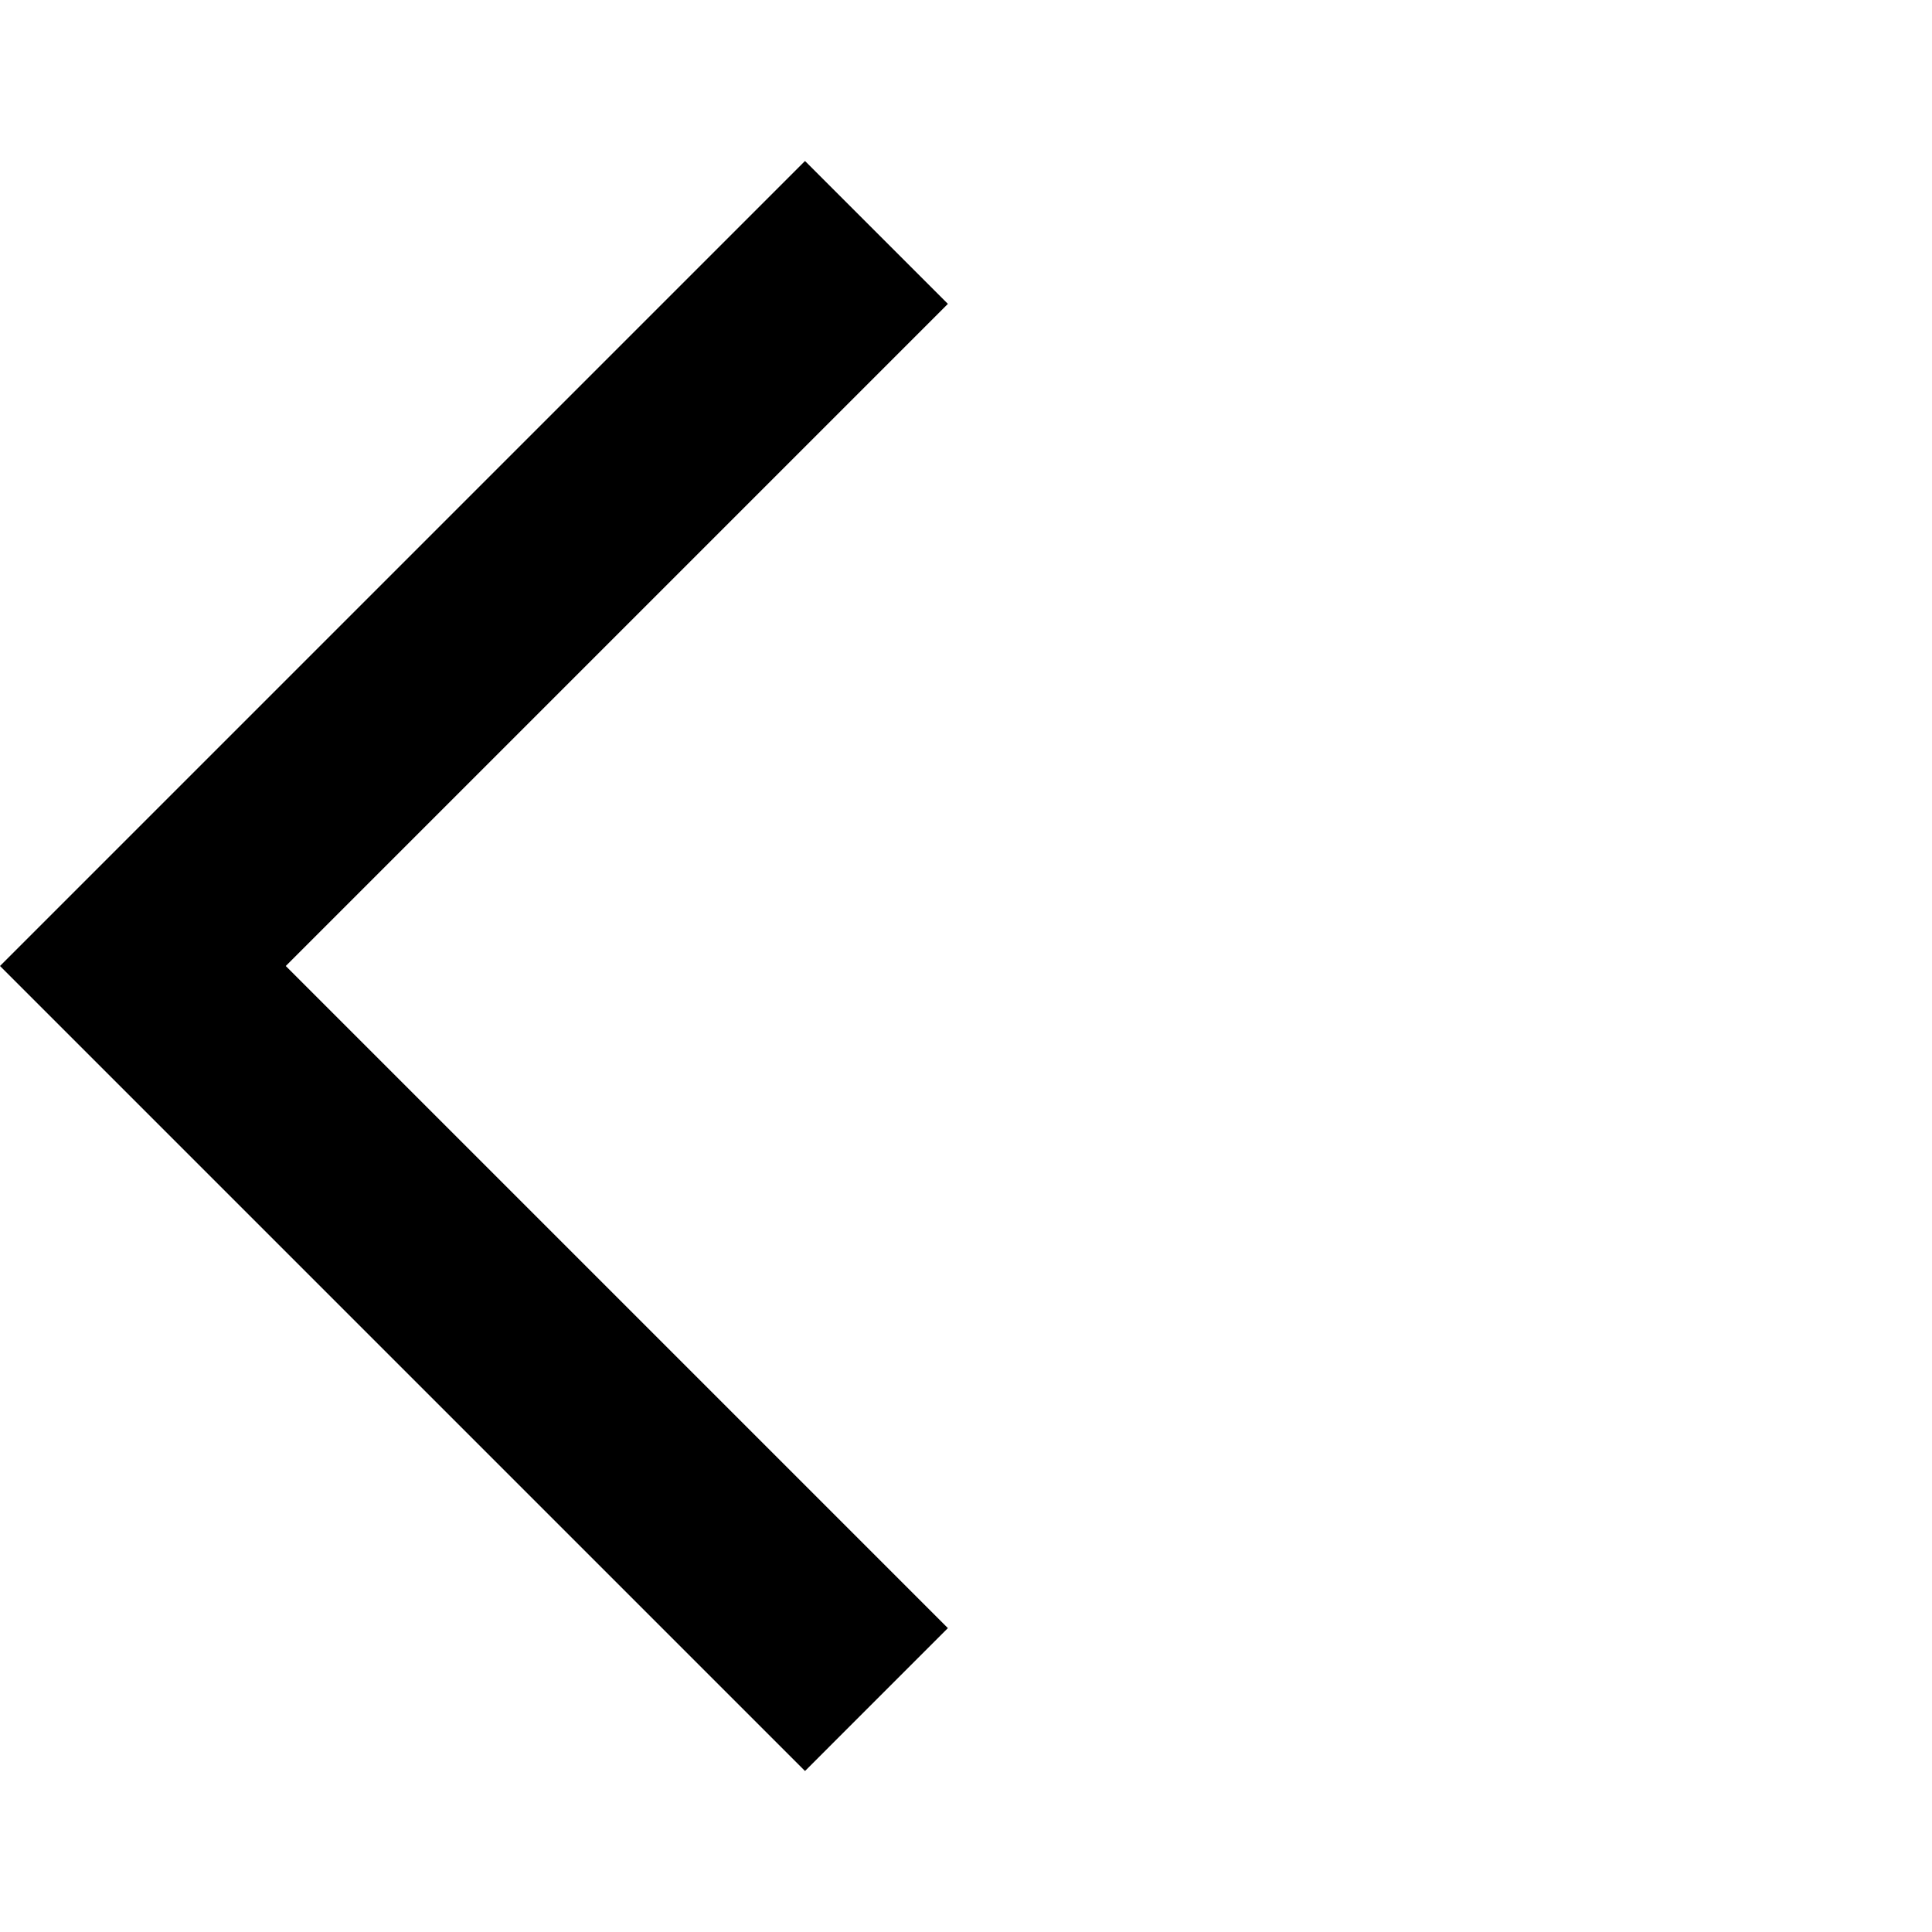
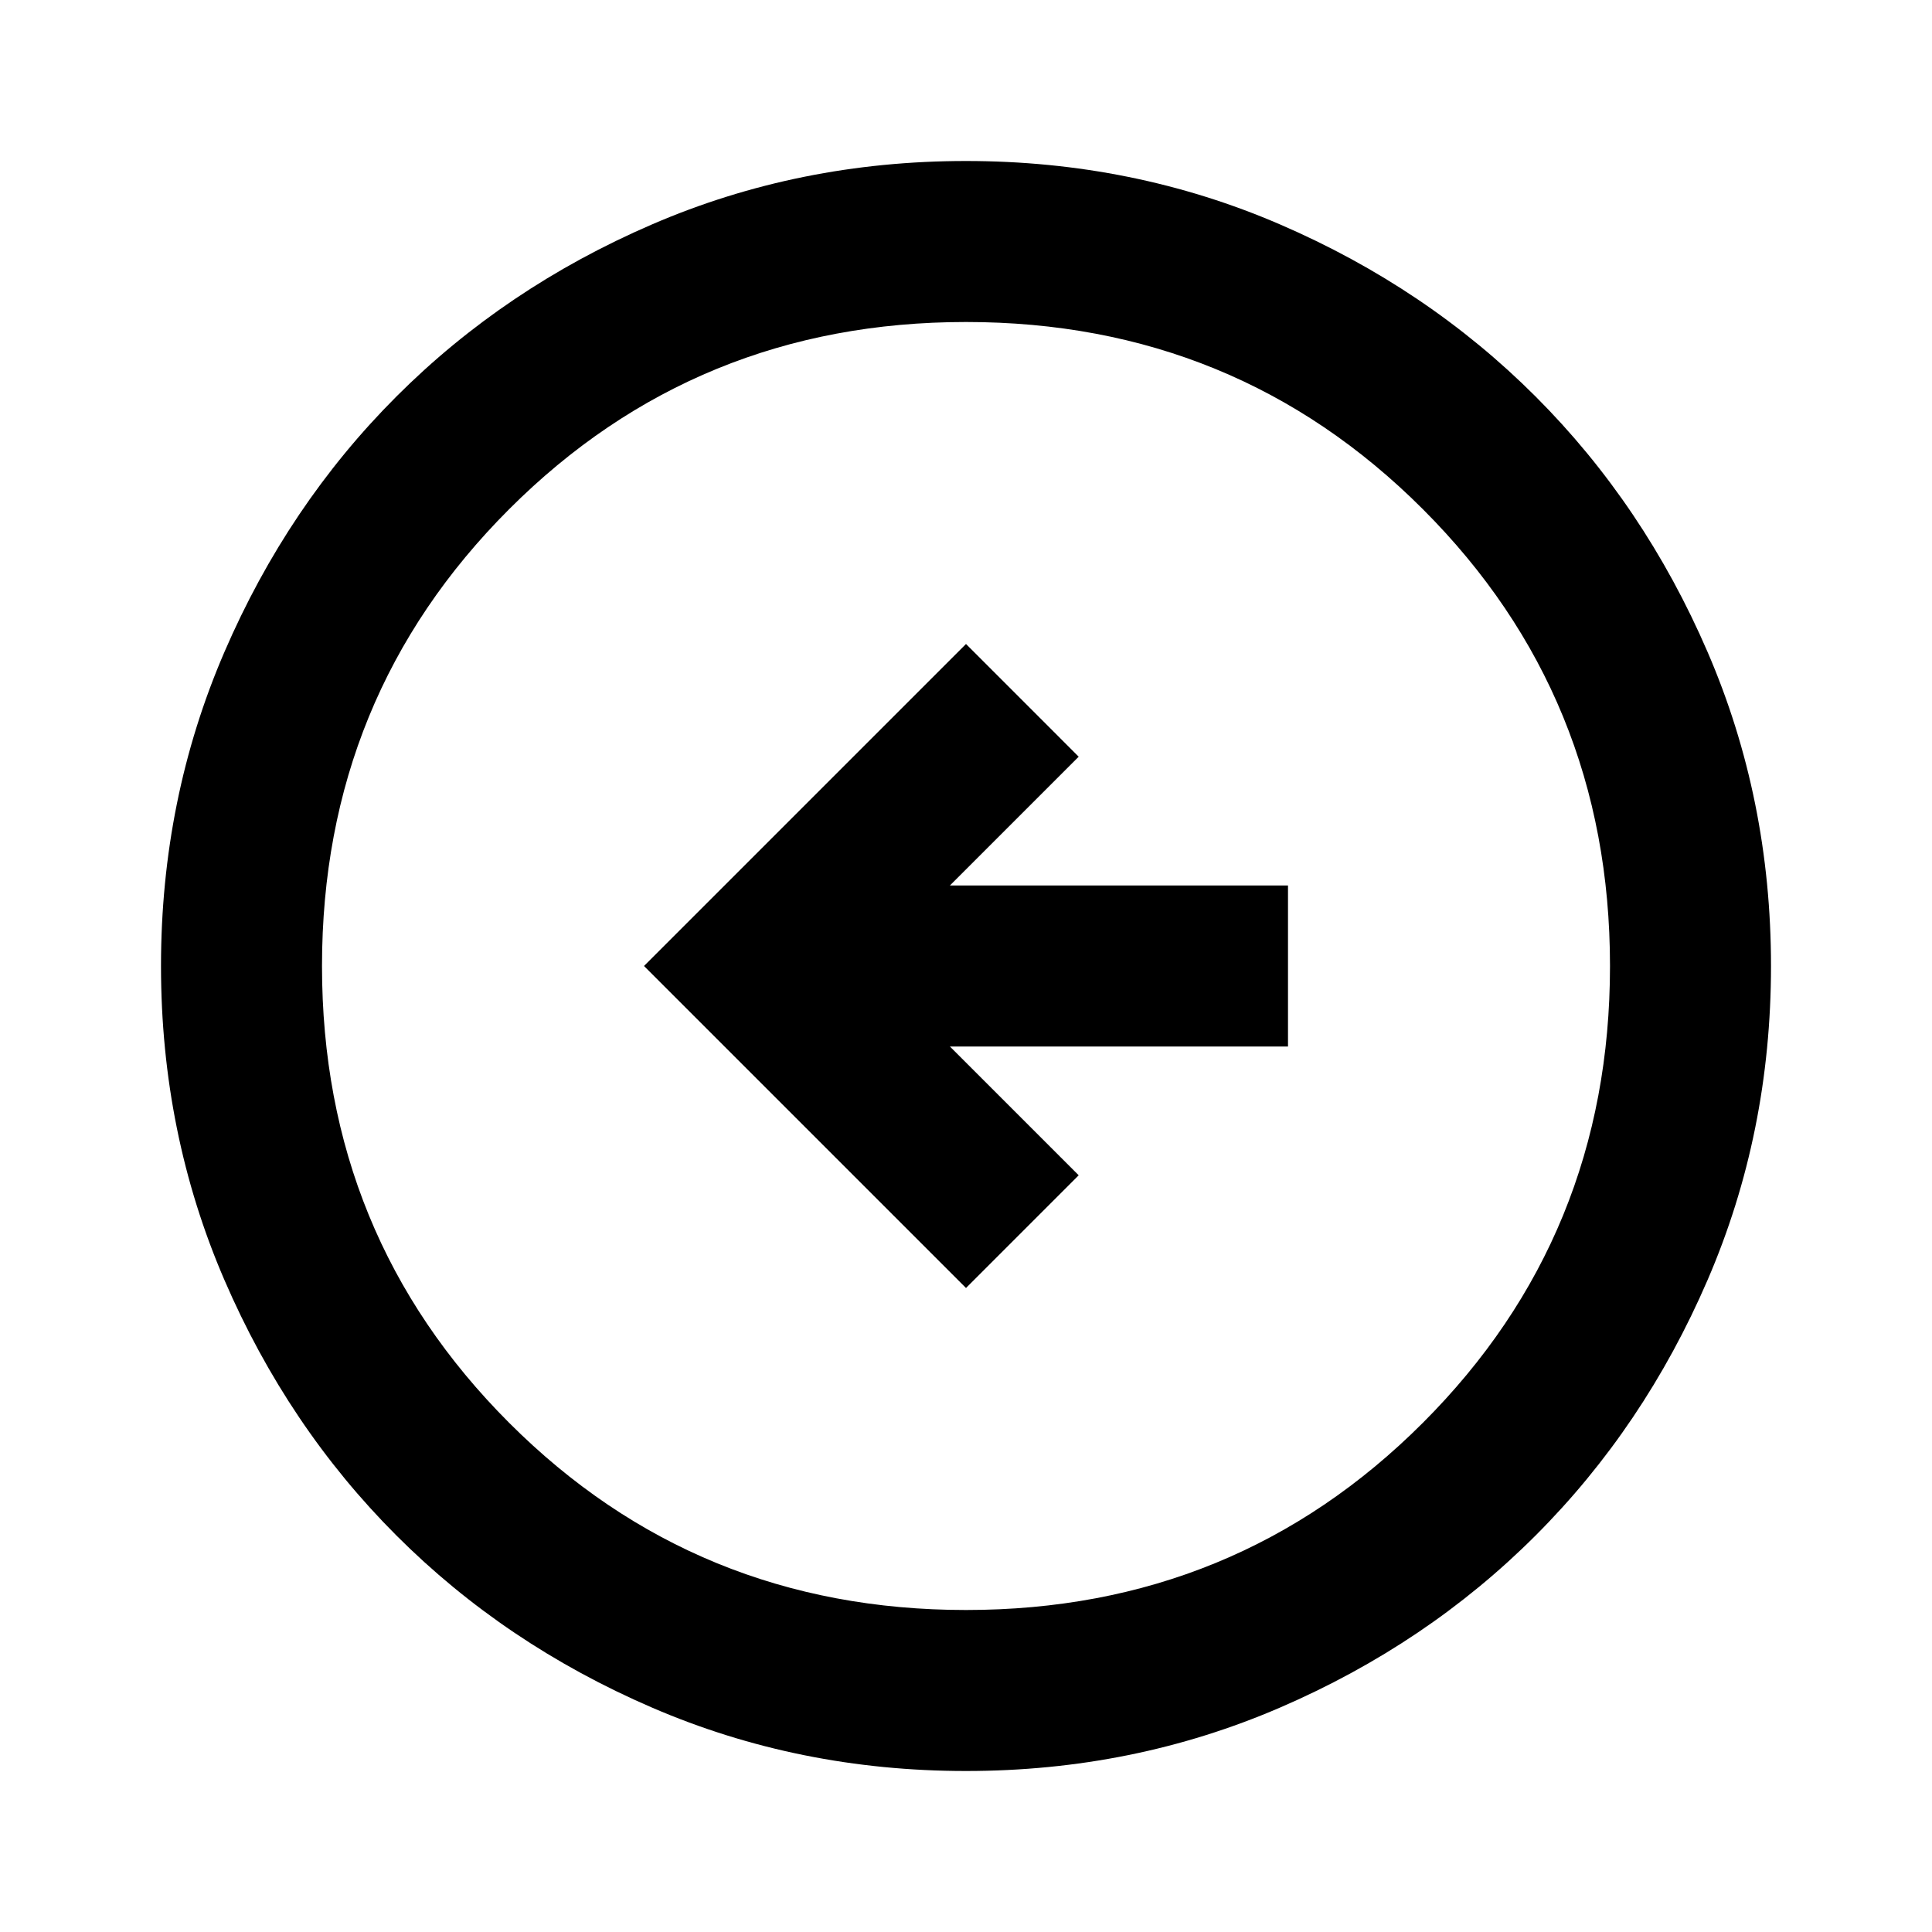
<svg xmlns="http://www.w3.org/2000/svg" height="24px" viewBox="0 -960 960 960" width="24px" fill="#000000">
-   <path d="M400-80 0-480l400-400 71 71-329 329 329 329-71 71Z" />
+   <path d="m480-320 56-56-64-64h168v-80H472l64-64-56-56-160 160 160 160Zm0 240q-83 0-156-31.5T197-197q-54-54-85.5-127T80-480q0-83 31.5-156T197-763q54-54 127-85.5T480-880q83 0 156 31.5T763-763q54 54 85.5 127T880-480q0 83-31.5 156T763-197q-54 54-127 85.5T480-80Zm0-80q134 0 227-93t93-227q0-134-93-227t-227-93q-134 0-227 93t-93 227q0 134 93 227t227 93Zm0-320Z" />
</svg>
